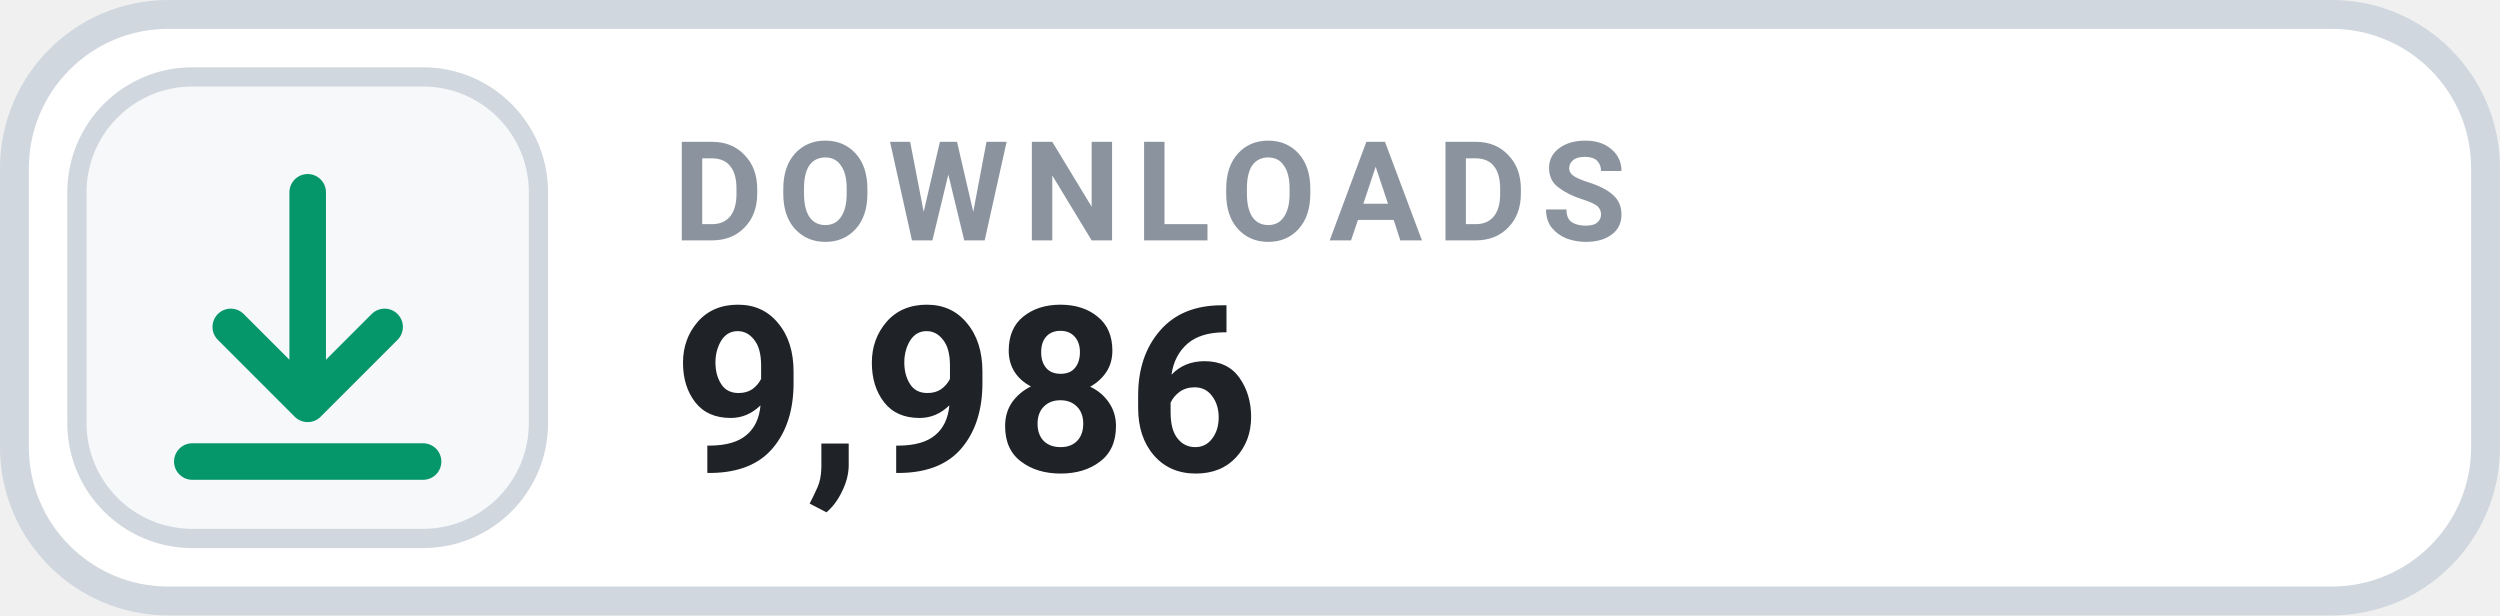
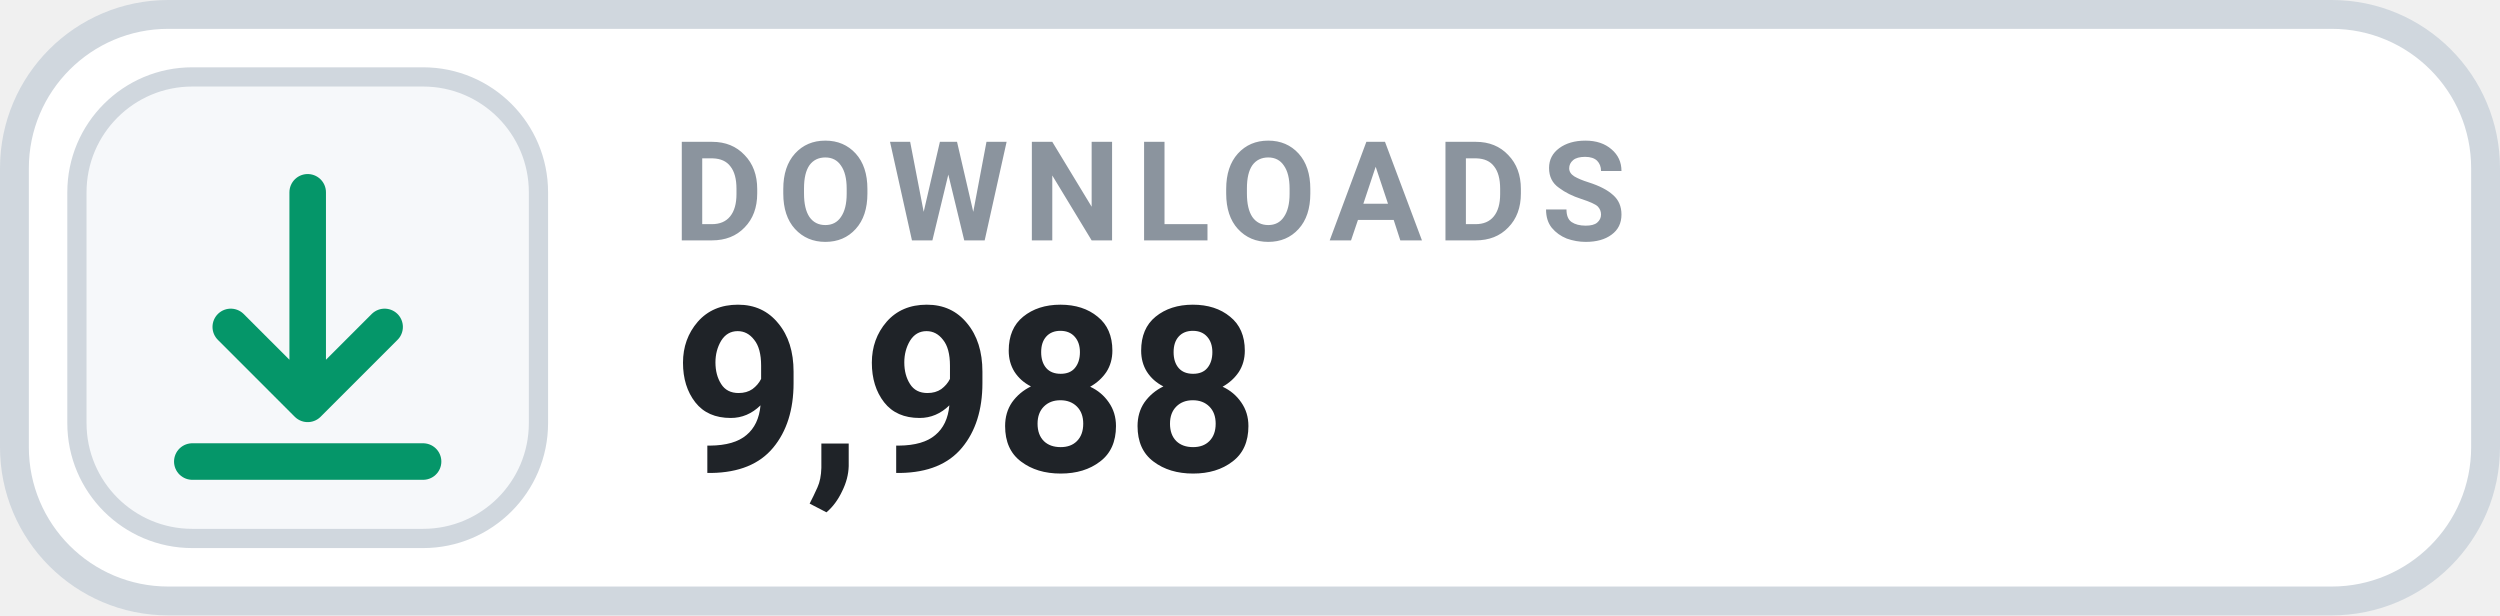
- <svg xmlns="http://www.w3.org/2000/svg" width="130" height="32" viewBox="0 0 130 32" role="img" aria-label="DOWNLOADS 9,986">
+ <svg xmlns="http://www.w3.org/2000/svg" width="130" height="32" viewBox="0 0 130 32" role="img" aria-label="DOWNLOADS 9,988">
  <rect x=".75" y=".75" width="128.5" height="30.5" rx="8" fill="#FFFFFF" stroke="#D0D7DE" stroke-width="1.5" />
  <rect x="4" y="4" width="24" height="24" rx="6" fill="#F6F8FA" stroke="#D0D7DE" stroke-width="1" />
  <g transform="translate(16 16)" style="color:#059669;">
    <path d="M0 -6 v11 m0 0 l4 -4 m-4 4 l-4 -4 M-6 8 h12" fill="none" stroke="currentColor" stroke-width="1.9" stroke-linecap="round" stroke-linejoin="round" />
  </g>
  <text x="35" y="12.5" fill="#8B949E" font-family="-apple-system,BlinkMacSystemFont,'Segoe UI',Roboto,Helvetica,Arial,sans-serif" font-size="7.2" font-weight="700" letter-spacing=".75">DOWNLOADS</text>
-   <text x="35" y="24.5" fill="#1F2328" font-family="-apple-system,BlinkMacSystemFont,'Segoe UI',Roboto,Helvetica,Arial,sans-serif" font-size="12" font-weight="700">9,986</text>
+   <text x="35" y="24.5" fill="#1F2328" font-family="-apple-system,BlinkMacSystemFont,'Segoe UI',Roboto,Helvetica,Arial,sans-serif" font-size="12" font-weight="700">9,988</text>
</svg>
